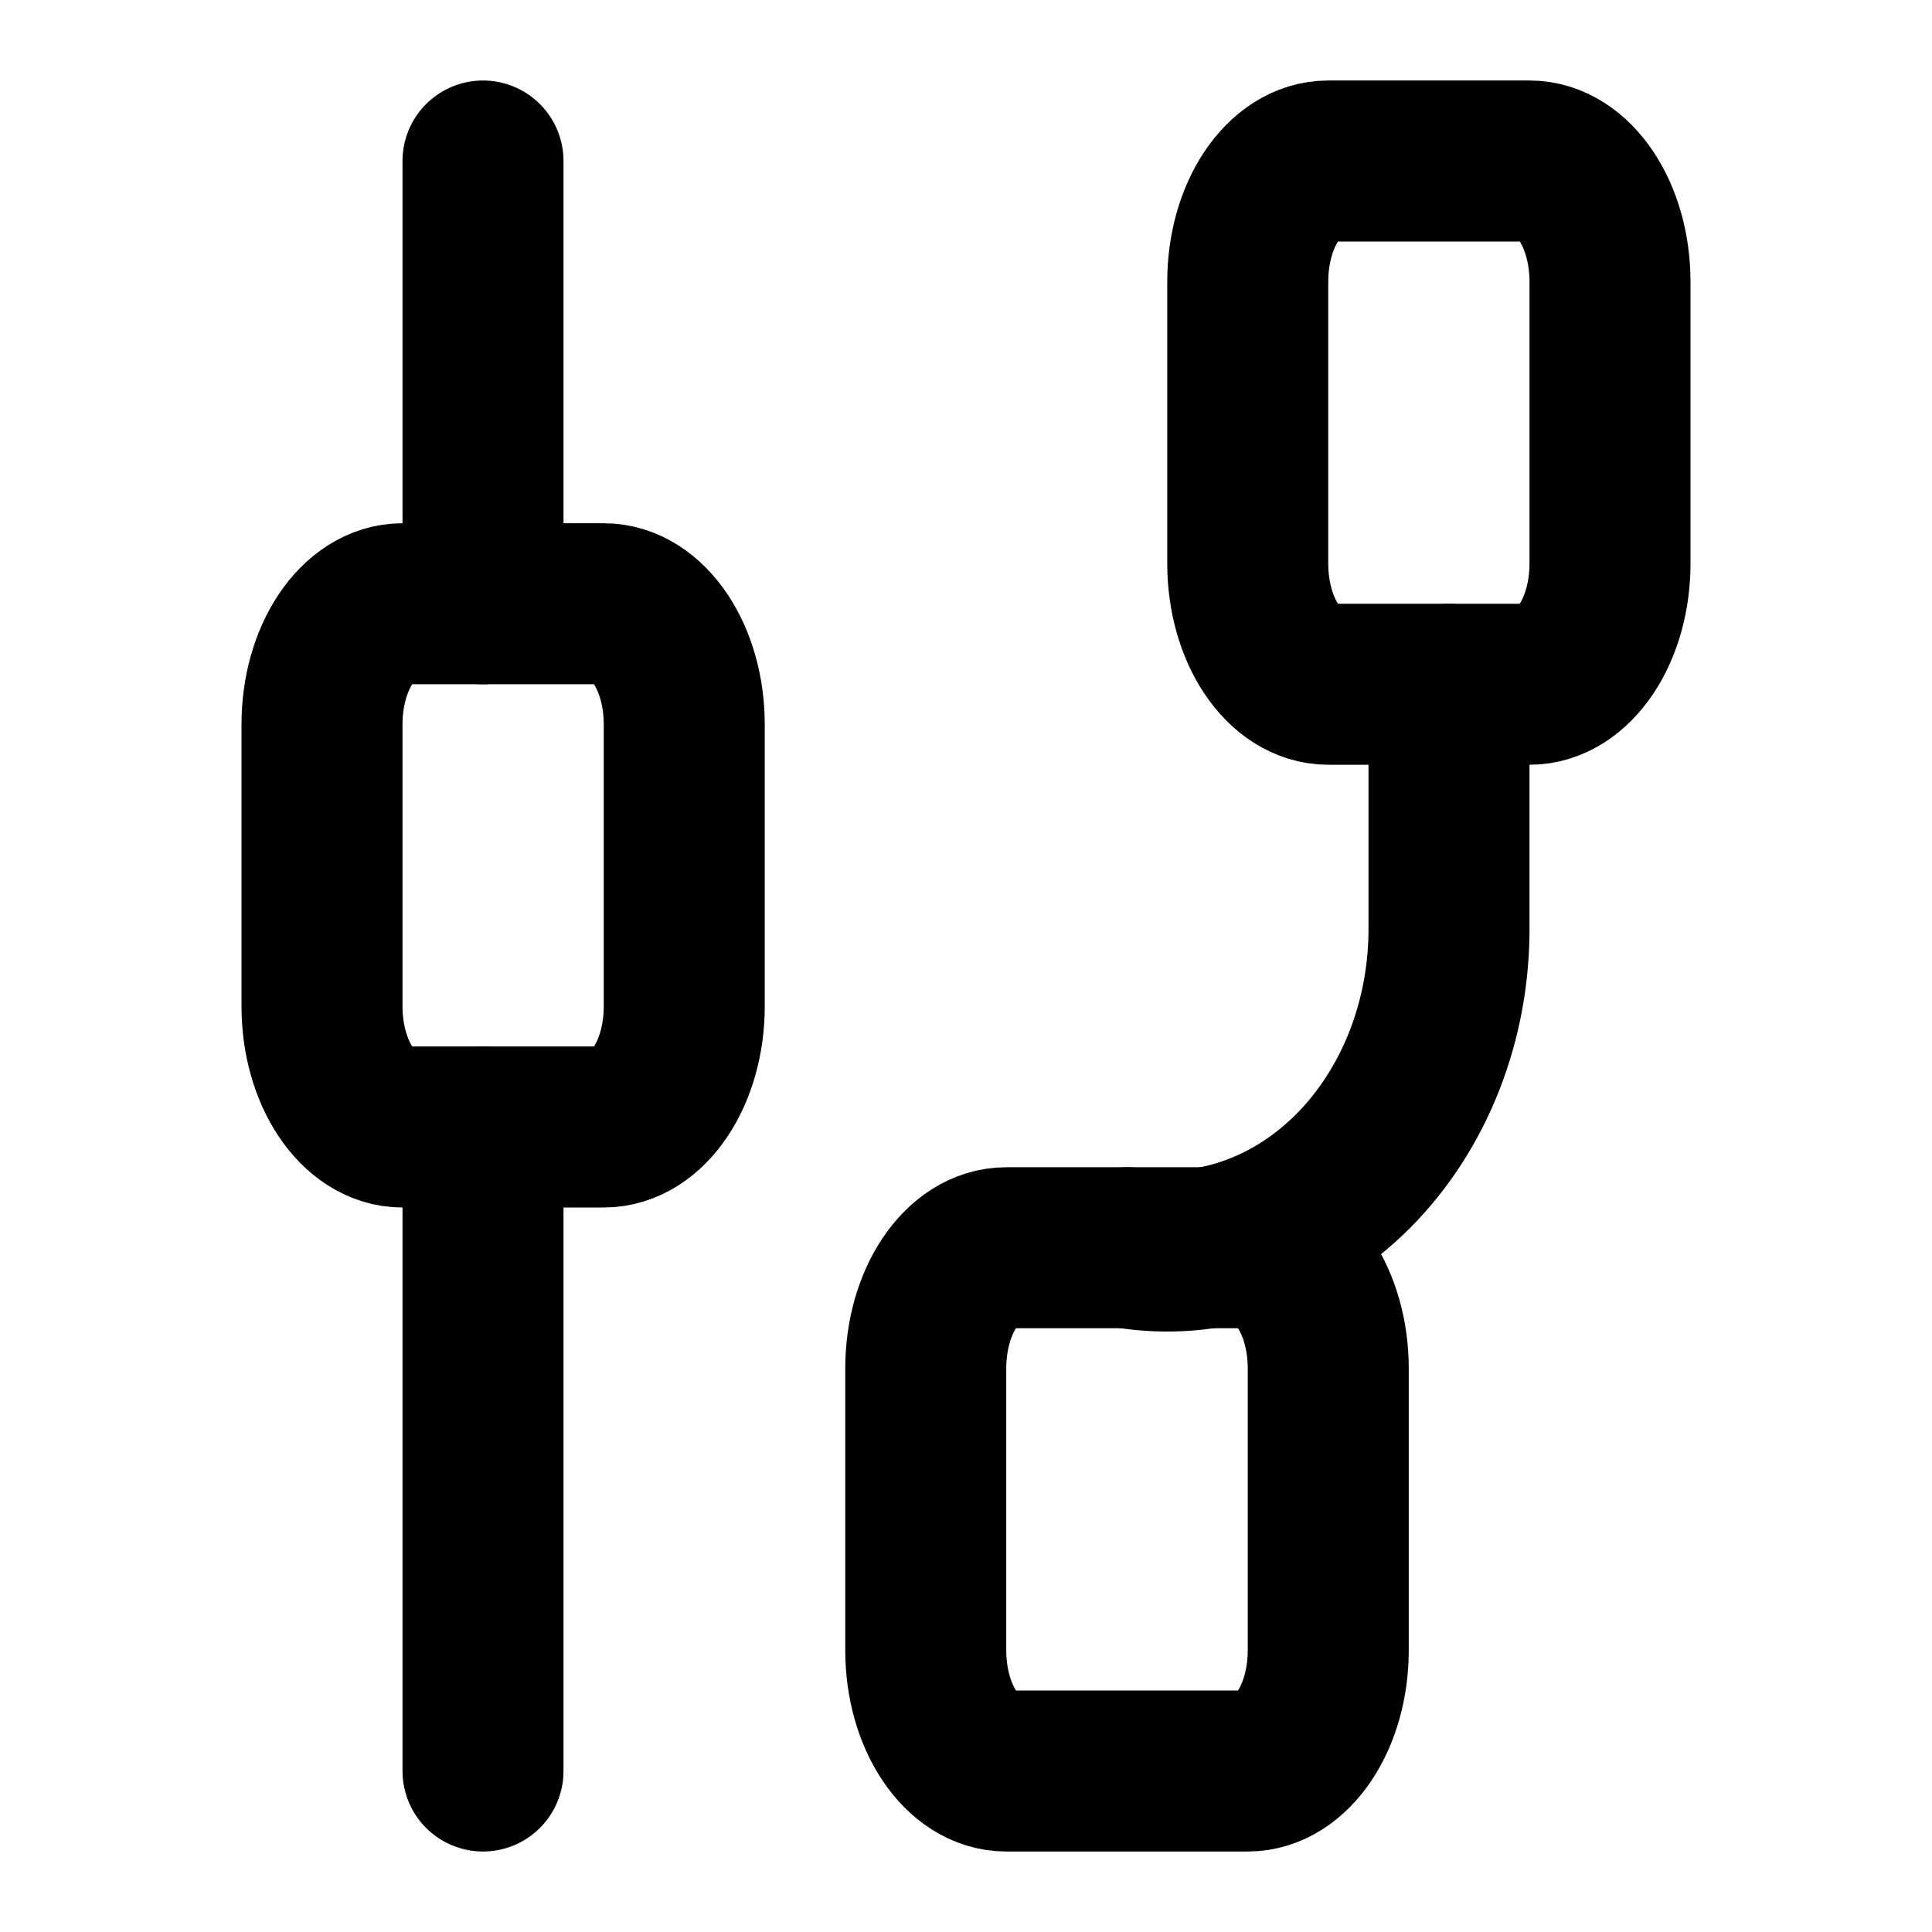
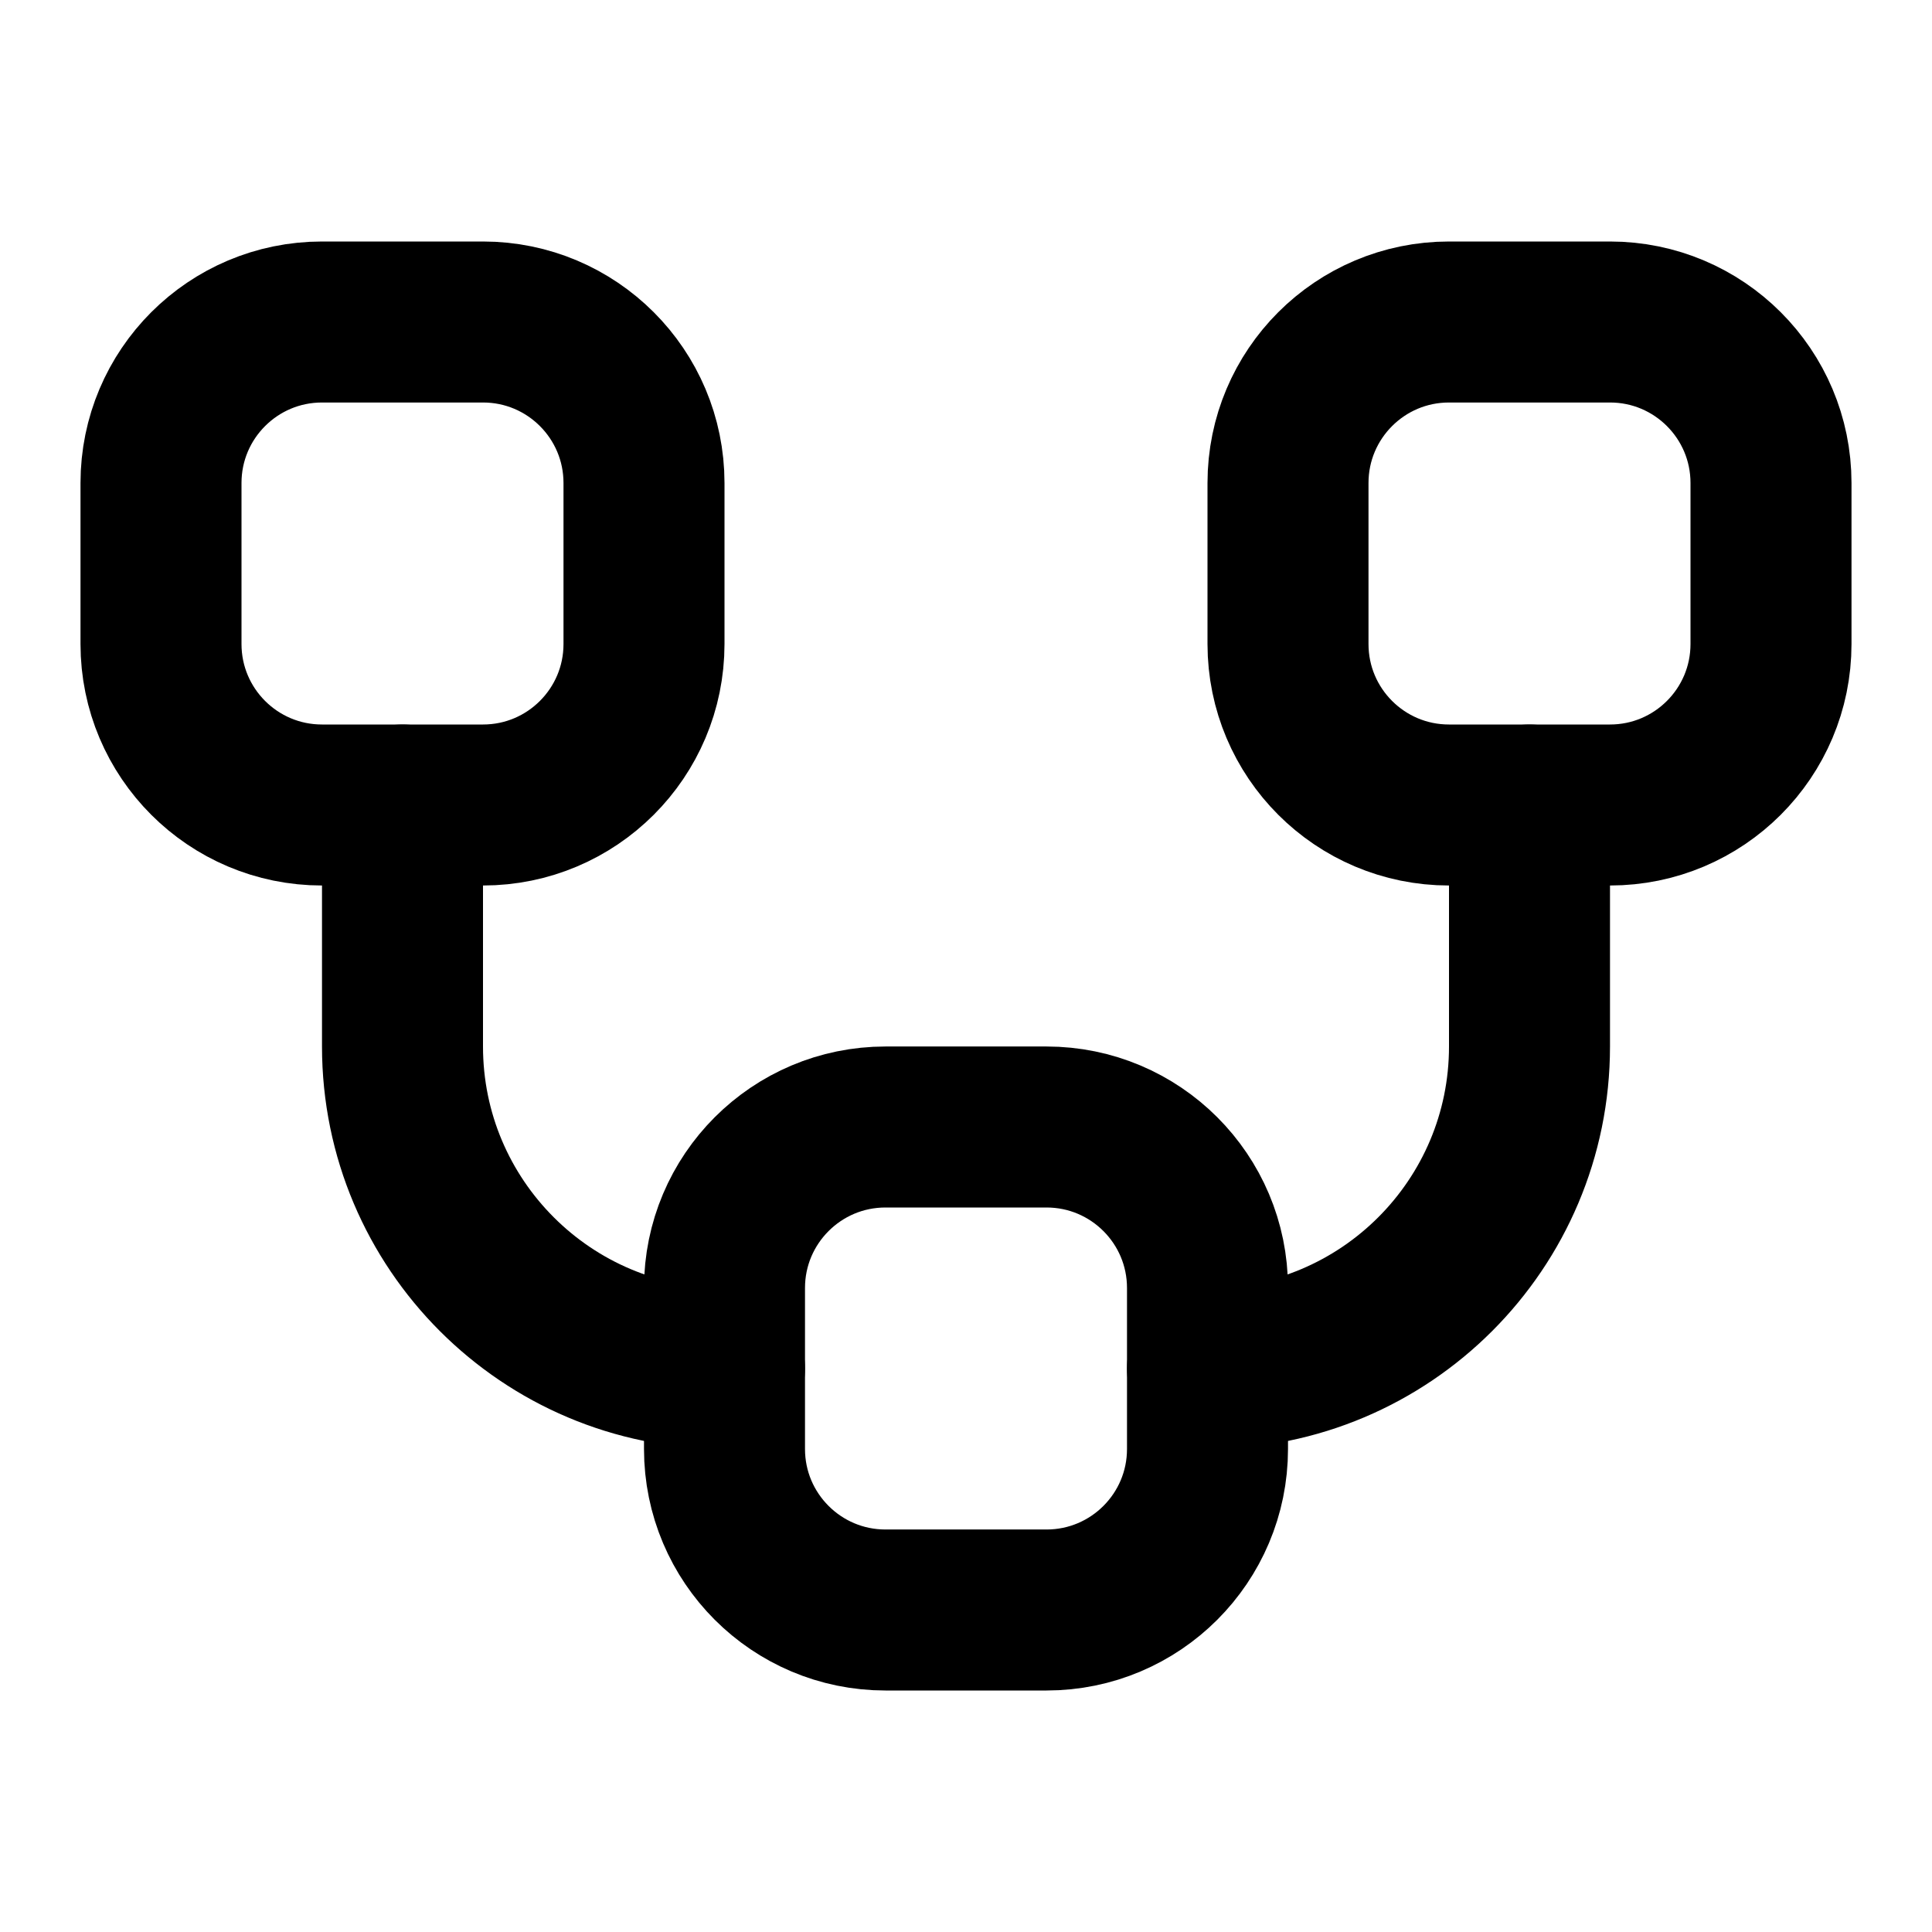
<svg xmlns="http://www.w3.org/2000/svg" width="48" height="48" viewBox="0 0 48 48" fill="none" stroke="currentColor" stroke-width="4" stroke-linecap="round" stroke-linejoin="round">
-   <path id="left-bead" d="M10 15L15 15A2 3 0 0 1 17 18L17 25A2 3 0 0 1 15 28L10 28A2 3 0 0 1 8 25L8 18A2 3 0 0 1 10 15Z" />
-   <path id="left-top" d="M12 4L12 15" />
-   <path id="left-tail" d="M12 28L12 44" />
-   <path id="right-bead" d="M33 4L38 4A2 3 0 0 1 40 7L40 14A2 3 0 0 1 38 17L33 17A2 3 0 0 1 31 14L31 7A2 3 0 0 1 33 4Z" />
-   <path id="low-bead" d="M25 31L28 31L31 31A2 3 0 0 1 33 34L33 41A2 3 0 0 1 31 44L25 44A2 3 0 0 1 23 41L23 34A2 3 0 0 1 25 31Z" />
-   <path id="right-wire" d="M36 17L36 23A7 8 0 0 1 28 31" />
+   <path id="left-bead" d="M8 8L12 8A4 4 0 0 1 16 12L16 16A4 4 0 0 1 12 20L8 20A4 4 0 0 1 4 16L4 12A4 4 0 0 1 8 8Z" />
+   <path id="bottom-bead" d="M22 28L26 28A4 4 0 0 1 30 32L30 36A4 4 0 0 1 26 40L22 40A4 4 0 0 1 18 36L18 32A4 4 0 0 1 22 28Z" />
+   <path id="right-bead" d="M36 8L40 8A4 4 0 0 1 44 12L44 16A4 4 0 0 1 40 20L36 20A4 4 0 0 1 32 16L32 12A4 4 0 0 1 36 8Z" />
+   <path id="wire-left" d="M10 20L10 26A8 8 0 0 0 18 34" />
+   <path id="wire-right" d="M30 34A8 8 0 0 0 38 26L38 20" />
</svg>
